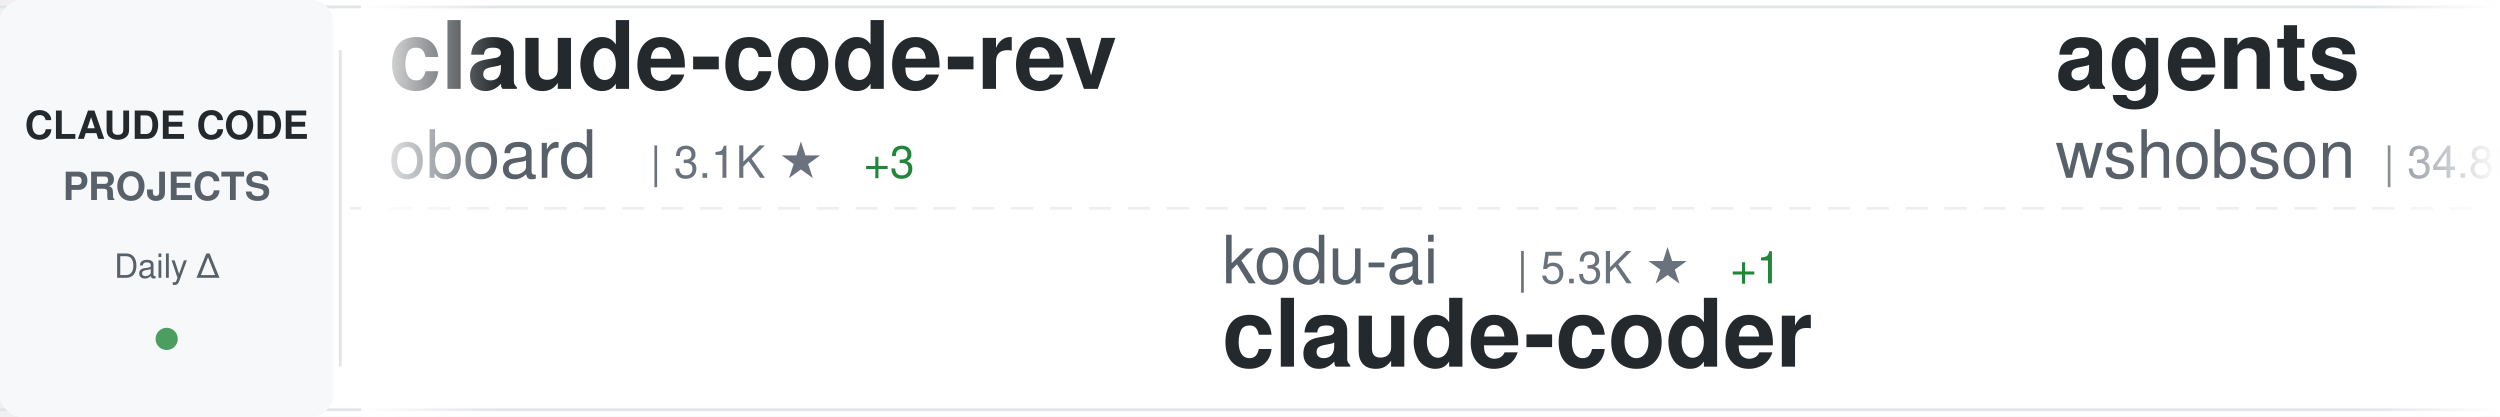
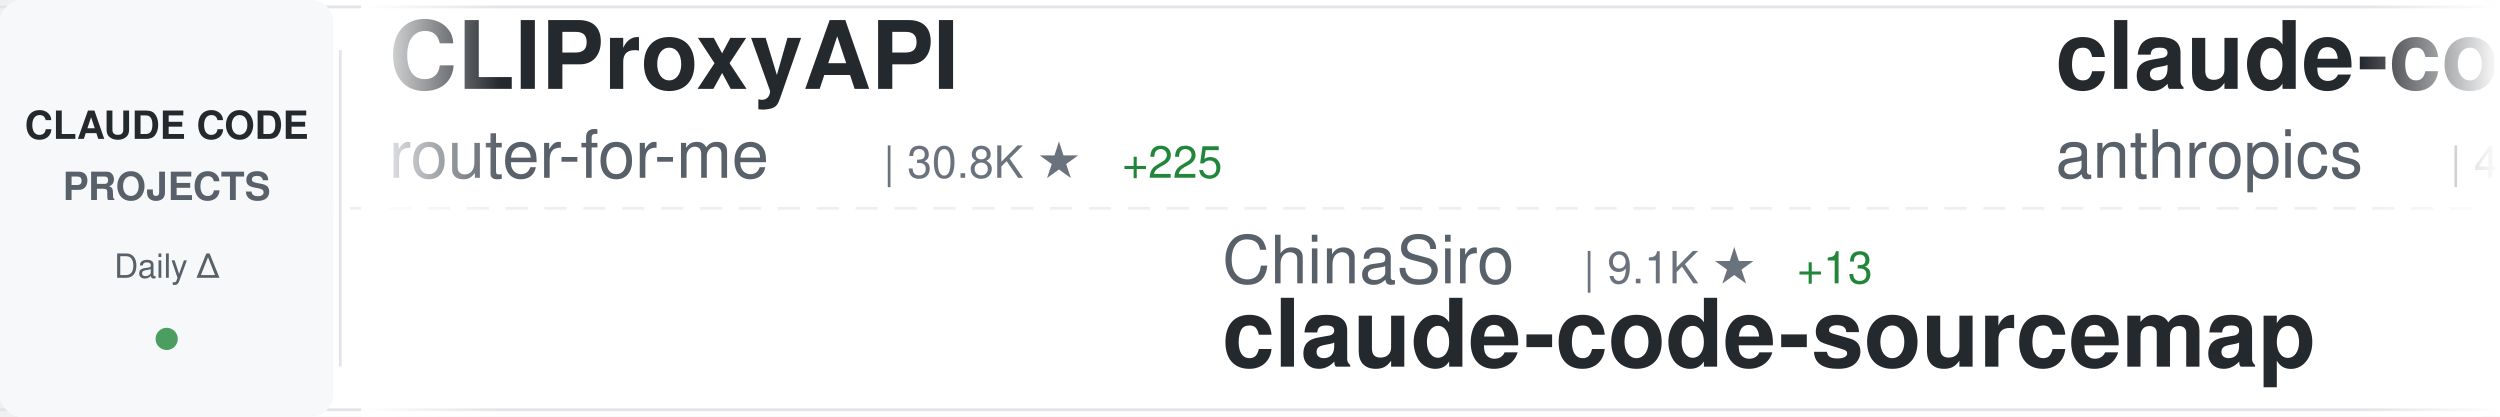
<svg xmlns="http://www.w3.org/2000/svg" width="900" height="150">
  <defs>
    <linearGradient id="awesomeLeftFade" x1="0%" y1="0%" x2="100%" y2="0%">
      <stop offset="0%" style="stop-color:#ffffff;stop-opacity:1" />
      <stop offset="100%" style="stop-color:#ffffff;stop-opacity:0" />
    </linearGradient>
    <linearGradient id="awesomeRightFade" x1="0%" y1="0%" x2="100%" y2="0%">
      <stop offset="0%" style="stop-color:#ffffff;stop-opacity:0" />
      <stop offset="100%" style="stop-color:#ffffff;stop-opacity:1" />
    </linearGradient>
  </defs>
  <rect width="900" height="150" fill="#ffffff" rx="8" />
  <rect x="0" y="2" width="900" height="1" fill="#e1e4e8" />
  <rect x="0" y="147" width="900" height="1" fill="#e1e4e8" />
  <line x1="0" y1="75" x2="900" y2="75" stroke="#e1e4e8" stroke-width="1" stroke-dasharray="8 6" opacity="0.6" />
  <rect x="0" y="0" width="120" height="150" fill="#f6f8fa" rx="8" />
  <text x="60" y="50" font-family="-apple-system, BlinkMacSystemFont, 'Segoe UI', Helvetica, Arial, sans-serif" font-size="14" font-weight="600" fill="#24292e" text-anchor="middle">CLAUDE CODE</text>
  <text x="60" y="72" font-family="-apple-system, BlinkMacSystemFont, 'Segoe UI', Helvetica, Arial, sans-serif" font-size="14" font-weight="600" fill="#586069" text-anchor="middle">PROJECTS</text>
  <text x="60" y="100" font-family="-apple-system, BlinkMacSystemFont, 'Segoe UI', Helvetica, Arial, sans-serif" font-size="12" font-weight="500" fill="#586069" text-anchor="middle">Daily Δ</text>
  <circle cx="60" cy="122" r="4" fill="#22863a" opacity="0.8" />
  <rect x="122" y="18" width="1" height="114" fill="#e1e4e8" />
  <clipPath id="awesomeTickerClip">
    <rect x="130" y="0" width="770" height="150" />
  </clipPath>
  <g clip-path="url(#awesomeTickerClip)">
    <g id="awesomeTickerItems">
      <animateTransform attributeName="transform" attributeType="XML" type="translate" from="0 0" to="-3000 0" dur="54s" repeatCount="indefinite" />
      <g transform="translate(0, 0)">
-         <text x="140" y="32" font-family="-apple-system, BlinkMacSystemFont, 'Segoe UI', Helvetica, Arial, sans-serif" font-size="34" font-weight="600" fill="#24292e">claude-code-rev</text>
-         <text x="140" y="64" font-family="-apple-system, BlinkMacSystemFont, 'Segoe UI', Helvetica, Arial, sans-serif" font-size="24" font-weight="400" fill="#586069">oboard</text>
-         <text x="234" y="64" font-family="-apple-system, BlinkMacSystemFont, 'Segoe UI', Helvetica, Arial, sans-serif" font-size="16" font-weight="500" fill="#6a737d">| 3.1K ★</text>
-         <text x="311" y="64" font-family="-apple-system, BlinkMacSystemFont, 'Segoe UI', Helvetica, Arial, sans-serif" font-size="16" font-weight="500" fill="#22863a"> +3</text>
+         <text x="140" y="32" font-family="-apple-system, BlinkMacSystemFont, 'Segoe UI', Helvetica, Arial, sans-serif" font-size="34" font-weight="600" fill="#24292e">CLIProxyAPI</text>
+         <text x="140" y="64" font-family="-apple-system, BlinkMacSystemFont, 'Segoe UI', Helvetica, Arial, sans-serif" font-size="24" font-weight="400" fill="#586069">router-for-me</text>
+         <text x="318" y="64" font-family="-apple-system, BlinkMacSystemFont, 'Segoe UI', Helvetica, Arial, sans-serif" font-size="16" font-weight="500" fill="#6a737d">| 30.8K ★</text>
+         <text x="404" y="64" font-family="-apple-system, BlinkMacSystemFont, 'Segoe UI', Helvetica, Arial, sans-serif" font-size="16" font-weight="500" fill="#22863a"> +225</text>
      </g>
      <g transform="translate(300, 0)">
-         <text x="140" y="102" font-family="-apple-system, BlinkMacSystemFont, 'Segoe UI', Helvetica, Arial, sans-serif" font-size="24" font-weight="400" fill="#586069">kodu-ai</text>
-         <text x="246" y="102" font-family="-apple-system, BlinkMacSystemFont, 'Segoe UI', Helvetica, Arial, sans-serif" font-size="16" font-weight="500" fill="#6a737d">| 5.3K ★</text>
-         <text x="323" y="102" font-family="-apple-system, BlinkMacSystemFont, 'Segoe UI', Helvetica, Arial, sans-serif" font-size="16" font-weight="500" fill="#22863a"> +1</text>
-         <text x="140" y="132" font-family="-apple-system, BlinkMacSystemFont, 'Segoe UI', Helvetica, Arial, sans-serif" font-size="34" font-weight="600" fill="#24292e">claude-coder</text>
+         <text x="140" y="102" font-family="-apple-system, BlinkMacSystemFont, 'Segoe UI', Helvetica, Arial, sans-serif" font-size="24" font-weight="400" fill="#586069">ChinaSiro</text>
+         <text x="270" y="102" font-family="-apple-system, BlinkMacSystemFont, 'Segoe UI', Helvetica, Arial, sans-serif" font-size="16" font-weight="500" fill="#6a737d">| 9.1K ★</text>
+         <text x="347" y="102" font-family="-apple-system, BlinkMacSystemFont, 'Segoe UI', Helvetica, Arial, sans-serif" font-size="16" font-weight="500" fill="#22863a"> +13</text>
+         <text x="140" y="132" font-family="-apple-system, BlinkMacSystemFont, 'Segoe UI', Helvetica, Arial, sans-serif" font-size="34" font-weight="600" fill="#24292e">claude-code-sourcemap</text>
      </g>
      <g transform="translate(600, 0)">
-         <text x="140" y="32" font-family="-apple-system, BlinkMacSystemFont, 'Segoe UI', Helvetica, Arial, sans-serif" font-size="34" font-weight="600" fill="#24292e">agents</text>
-         <text x="140" y="64" font-family="-apple-system, BlinkMacSystemFont, 'Segoe UI', Helvetica, Arial, sans-serif" font-size="24" font-weight="400" fill="#586069">wshobson</text>
-         <text x="258" y="64" font-family="-apple-system, BlinkMacSystemFont, 'Segoe UI', Helvetica, Arial, sans-serif" font-size="16" font-weight="500" fill="#6a737d">| 34.8K ★</text>
-         <text x="344" y="64" font-family="-apple-system, BlinkMacSystemFont, 'Segoe UI', Helvetica, Arial, sans-serif" font-size="16" font-weight="500" fill="#22863a"> +84</text>
+         <text x="140" y="32" font-family="-apple-system, BlinkMacSystemFont, 'Segoe UI', Helvetica, Arial, sans-serif" font-size="34" font-weight="600" fill="#24292e">claude-code-security-rev...</text>
+         <text x="140" y="64" font-family="-apple-system, BlinkMacSystemFont, 'Segoe UI', Helvetica, Arial, sans-serif" font-size="24" font-weight="400" fill="#586069">anthropics</text>
+         <text x="282" y="64" font-family="-apple-system, BlinkMacSystemFont, 'Segoe UI', Helvetica, Arial, sans-serif" font-size="16" font-weight="500" fill="#6a737d">| 4.5K ★</text>
+         <text x="359" y="64" font-family="-apple-system, BlinkMacSystemFont, 'Segoe UI', Helvetica, Arial, sans-serif" font-size="16" font-weight="500" fill="#22863a"> +15</text>
      </g>
      <g transform="translate(900, 0)">
-         <text x="140" y="102" font-family="-apple-system, BlinkMacSystemFont, 'Segoe UI', Helvetica, Arial, sans-serif" font-size="24" font-weight="400" fill="#586069">LING71671</text>
-         <text x="270" y="102" font-family="-apple-system, BlinkMacSystemFont, 'Segoe UI', Helvetica, Arial, sans-serif" font-size="16" font-weight="500" fill="#6a737d">| 807 ★</text>
-         <text x="338" y="102" font-family="-apple-system, BlinkMacSystemFont, 'Segoe UI', Helvetica, Arial, sans-serif" font-size="16" font-weight="500" fill="#22863a"> +2</text>
-         <text x="140" y="132" font-family="-apple-system, BlinkMacSystemFont, 'Segoe UI', Helvetica, Arial, sans-serif" font-size="34" font-weight="600" fill="#24292e">Open-ClaudeCode</text>
+         <text x="140" y="102" font-family="-apple-system, BlinkMacSystemFont, 'Segoe UI', Helvetica, Arial, sans-serif" font-size="24" font-weight="400" fill="#586069">liuup</text>
+         <text x="222" y="102" font-family="-apple-system, BlinkMacSystemFont, 'Segoe UI', Helvetica, Arial, sans-serif" font-size="16" font-weight="500" fill="#6a737d">| 2.2K ★</text>
+         <text x="299" y="102" font-family="-apple-system, BlinkMacSystemFont, 'Segoe UI', Helvetica, Arial, sans-serif" font-size="16" font-weight="500" fill="#22863a"> +31</text>
+         <text x="140" y="132" font-family="-apple-system, BlinkMacSystemFont, 'Segoe UI', Helvetica, Arial, sans-serif" font-size="34" font-weight="600" fill="#24292e">claude-code-analysis</text>
      </g>
      <g transform="translate(1200, 0)">
-         <text x="140" y="32" font-family="-apple-system, BlinkMacSystemFont, 'Segoe UI', Helvetica, Arial, sans-serif" font-size="34" font-weight="600" fill="#24292e">how-claude-code-works</text>
+         <text x="140" y="32" font-family="-apple-system, BlinkMacSystemFont, 'Segoe UI', Helvetica, Arial, sans-serif" font-size="34" font-weight="600" fill="#24292e">claude-code-from-scratch</text>
        <text x="140" y="64" font-family="-apple-system, BlinkMacSystemFont, 'Segoe UI', Helvetica, Arial, sans-serif" font-size="24" font-weight="400" fill="#586069">Windy3f3f3f3f</text>
-         <text x="318" y="64" font-family="-apple-system, BlinkMacSystemFont, 'Segoe UI', Helvetica, Arial, sans-serif" font-size="16" font-weight="500" fill="#6a737d">| 2.1K ★</text>
-         <text x="395" y="64" font-family="-apple-system, BlinkMacSystemFont, 'Segoe UI', Helvetica, Arial, sans-serif" font-size="16" font-weight="500" fill="#22863a"> +5</text>
+         <text x="318" y="64" font-family="-apple-system, BlinkMacSystemFont, 'Segoe UI', Helvetica, Arial, sans-serif" font-size="16" font-weight="500" fill="#6a737d">| 1.1K ★</text>
+         <text x="395" y="64" font-family="-apple-system, BlinkMacSystemFont, 'Segoe UI', Helvetica, Arial, sans-serif" font-size="16" font-weight="500" fill="#22863a"> +6</text>
      </g>
      <g transform="translate(1500, 0)">
-         <text x="140" y="102" font-family="-apple-system, BlinkMacSystemFont, 'Segoe UI', Helvetica, Arial, sans-serif" font-size="24" font-weight="400" fill="#586069">chauncygu</text>
-         <text x="270" y="102" font-family="-apple-system, BlinkMacSystemFont, 'Segoe UI', Helvetica, Arial, sans-serif" font-size="16" font-weight="500" fill="#6a737d">| 2.4K ★</text>
-         <text x="347" y="102" font-family="-apple-system, BlinkMacSystemFont, 'Segoe UI', Helvetica, Arial, sans-serif" font-size="16" font-weight="500" fill="#22863a"> +8</text>
-         <text x="140" y="132" font-family="-apple-system, BlinkMacSystemFont, 'Segoe UI', Helvetica, Arial, sans-serif" font-size="34" font-weight="600" fill="#24292e">collection-claude-code-s...</text>
+         <text x="140" y="102" font-family="-apple-system, BlinkMacSystemFont, 'Segoe UI', Helvetica, Arial, sans-serif" font-size="24" font-weight="400" fill="#586069">Pimzino</text>
+         <text x="246" y="102" font-family="-apple-system, BlinkMacSystemFont, 'Segoe UI', Helvetica, Arial, sans-serif" font-size="16" font-weight="500" fill="#6a737d">| 3.7K ★</text>
+         <text x="323" y="102" font-family="-apple-system, BlinkMacSystemFont, 'Segoe UI', Helvetica, Arial, sans-serif" font-size="16" font-weight="500" fill="#22863a"> +1</text>
+         <text x="140" y="132" font-family="-apple-system, BlinkMacSystemFont, 'Segoe UI', Helvetica, Arial, sans-serif" font-size="34" font-weight="600" fill="#24292e">claude-code-spec-workflo...</text>
      </g>
      <g transform="translate(1800, 0)">
-         <text x="140" y="32" font-family="-apple-system, BlinkMacSystemFont, 'Segoe UI', Helvetica, Arial, sans-serif" font-size="34" font-weight="600" fill="#24292e">learn-claude-code</text>
-         <text x="140" y="64" font-family="-apple-system, BlinkMacSystemFont, 'Segoe UI', Helvetica, Arial, sans-serif" font-size="24" font-weight="400" fill="#586069">shareAI-lab</text>
-         <text x="294" y="64" font-family="-apple-system, BlinkMacSystemFont, 'Segoe UI', Helvetica, Arial, sans-serif" font-size="16" font-weight="500" fill="#6a737d">| 58.2K ★</text>
-         <text x="380" y="64" font-family="-apple-system, BlinkMacSystemFont, 'Segoe UI', Helvetica, Arial, sans-serif" font-size="16" font-weight="500" fill="#22863a"> +173</text>
+         <text x="140" y="32" font-family="-apple-system, BlinkMacSystemFont, 'Segoe UI', Helvetica, Arial, sans-serif" font-size="34" font-weight="600" fill="#24292e">claude-code-ultimate-gui...</text>
+         <text x="140" y="64" font-family="-apple-system, BlinkMacSystemFont, 'Segoe UI', Helvetica, Arial, sans-serif" font-size="24" font-weight="400" fill="#586069">FlorianBruniaux</text>
+         <text x="342" y="64" font-family="-apple-system, BlinkMacSystemFont, 'Segoe UI', Helvetica, Arial, sans-serif" font-size="16" font-weight="500" fill="#6a737d">| 4.2K ★</text>
+         <text x="419" y="64" font-family="-apple-system, BlinkMacSystemFont, 'Segoe UI', Helvetica, Arial, sans-serif" font-size="16" font-weight="500" fill="#22863a"> +27</text>
      </g>
      <g transform="translate(2100, 0)">
-         <text x="140" y="102" font-family="-apple-system, BlinkMacSystemFont, 'Segoe UI', Helvetica, Arial, sans-serif" font-size="24" font-weight="400" fill="#586069">Njengah</text>
-         <text x="246" y="102" font-family="-apple-system, BlinkMacSystemFont, 'Segoe UI', Helvetica, Arial, sans-serif" font-size="16" font-weight="500" fill="#6a737d">| 1.7K ★</text>
-         <text x="323" y="102" font-family="-apple-system, BlinkMacSystemFont, 'Segoe UI', Helvetica, Arial, sans-serif" font-size="16" font-weight="500" fill="#22863a"> +4</text>
-         <text x="140" y="132" font-family="-apple-system, BlinkMacSystemFont, 'Segoe UI', Helvetica, Arial, sans-serif" font-size="34" font-weight="600" fill="#24292e">claude-code-cheat-sheet</text>
+         <text x="140" y="102" font-family="-apple-system, BlinkMacSystemFont, 'Segoe UI', Helvetica, Arial, sans-serif" font-size="24" font-weight="400" fill="#586069">diet103</text>
+         <text x="246" y="102" font-family="-apple-system, BlinkMacSystemFont, 'Segoe UI', Helvetica, Arial, sans-serif" font-size="16" font-weight="500" fill="#6a737d">| 9.6K ★</text>
+         <text x="323" y="102" font-family="-apple-system, BlinkMacSystemFont, 'Segoe UI', Helvetica, Arial, sans-serif" font-size="16" font-weight="500" fill="#22863a"> +3</text>
+         <text x="140" y="132" font-family="-apple-system, BlinkMacSystemFont, 'Segoe UI', Helvetica, Arial, sans-serif" font-size="34" font-weight="600" fill="#24292e">claude-code-infrastructu...</text>
      </g>
      <g transform="translate(2400, 0)">
-         <text x="140" y="32" font-family="-apple-system, BlinkMacSystemFont, 'Segoe UI', Helvetica, Arial, sans-serif" font-size="34" font-weight="600" fill="#24292e">claude-code</text>
-         <text x="140" y="64" font-family="-apple-system, BlinkMacSystemFont, 'Segoe UI', Helvetica, Arial, sans-serif" font-size="24" font-weight="400" fill="#586069">yasasbanukaofficial</text>
-         <text x="390" y="64" font-family="-apple-system, BlinkMacSystemFont, 'Segoe UI', Helvetica, Arial, sans-serif" font-size="16" font-weight="500" fill="#6a737d">| 3.0K ★</text>
-         <text x="467" y="64" font-family="-apple-system, BlinkMacSystemFont, 'Segoe UI', Helvetica, Arial, sans-serif" font-size="16" font-weight="500" fill="#22863a"> +22</text>
+         <text x="140" y="32" font-family="-apple-system, BlinkMacSystemFont, 'Segoe UI', Helvetica, Arial, sans-serif" font-size="34" font-weight="600" fill="#24292e">Open-ClaudeCode</text>
+         <text x="140" y="64" font-family="-apple-system, BlinkMacSystemFont, 'Segoe UI', Helvetica, Arial, sans-serif" font-size="24" font-weight="400" fill="#586069">LING71671</text>
+         <text x="270" y="64" font-family="-apple-system, BlinkMacSystemFont, 'Segoe UI', Helvetica, Arial, sans-serif" font-size="16" font-weight="500" fill="#6a737d">| 807 ★</text>
+         <text x="338" y="64" font-family="-apple-system, BlinkMacSystemFont, 'Segoe UI', Helvetica, Arial, sans-serif" font-size="16" font-weight="500" fill="#22863a"> +2</text>
      </g>
      <g transform="translate(2700, 0)">
-         <text x="140" y="102" font-family="-apple-system, BlinkMacSystemFont, 'Segoe UI', Helvetica, Arial, sans-serif" font-size="24" font-weight="400" fill="#586069">sickn33</text>
-         <text x="246" y="102" font-family="-apple-system, BlinkMacSystemFont, 'Segoe UI', Helvetica, Arial, sans-serif" font-size="16" font-weight="500" fill="#6a737d">| 36.5K ★</text>
-         <text x="332" y="102" font-family="-apple-system, BlinkMacSystemFont, 'Segoe UI', Helvetica, Arial, sans-serif" font-size="16" font-weight="500" fill="#22863a"> +133</text>
-         <text x="140" y="132" font-family="-apple-system, BlinkMacSystemFont, 'Segoe UI', Helvetica, Arial, sans-serif" font-size="34" font-weight="600" fill="#24292e">antigravity-awesome-skil...</text>
+         <text x="140" y="102" font-family="-apple-system, BlinkMacSystemFont, 'Segoe UI', Helvetica, Arial, sans-serif" font-size="24" font-weight="400" fill="#586069">repowise-dev</text>
+         <text x="306" y="102" font-family="-apple-system, BlinkMacSystemFont, 'Segoe UI', Helvetica, Arial, sans-serif" font-size="16" font-weight="500" fill="#6a737d">| 993 ★</text>
+         <text x="374" y="102" font-family="-apple-system, BlinkMacSystemFont, 'Segoe UI', Helvetica, Arial, sans-serif" font-size="16" font-weight="500" fill="#22863a"> +2</text>
+         <text x="140" y="132" font-family="-apple-system, BlinkMacSystemFont, 'Segoe UI', Helvetica, Arial, sans-serif" font-size="34" font-weight="600" fill="#24292e">claude-code-prompts</text>
      </g>
      <g transform="translate(3000, 0)">
-         <text x="140" y="32" font-family="-apple-system, BlinkMacSystemFont, 'Segoe UI', Helvetica, Arial, sans-serif" font-size="34" font-weight="600" fill="#24292e">claude-code-rev</text>
-         <text x="140" y="64" font-family="-apple-system, BlinkMacSystemFont, 'Segoe UI', Helvetica, Arial, sans-serif" font-size="24" font-weight="400" fill="#586069">oboard</text>
-         <text x="234" y="64" font-family="-apple-system, BlinkMacSystemFont, 'Segoe UI', Helvetica, Arial, sans-serif" font-size="16" font-weight="500" fill="#6a737d">| 3.1K ★</text>
-         <text x="311" y="64" font-family="-apple-system, BlinkMacSystemFont, 'Segoe UI', Helvetica, Arial, sans-serif" font-size="16" font-weight="500" fill="#22863a"> +3</text>
+         <text x="140" y="32" font-family="-apple-system, BlinkMacSystemFont, 'Segoe UI', Helvetica, Arial, sans-serif" font-size="34" font-weight="600" fill="#24292e">CLIProxyAPI</text>
+         <text x="140" y="64" font-family="-apple-system, BlinkMacSystemFont, 'Segoe UI', Helvetica, Arial, sans-serif" font-size="24" font-weight="400" fill="#586069">router-for-me</text>
+         <text x="318" y="64" font-family="-apple-system, BlinkMacSystemFont, 'Segoe UI', Helvetica, Arial, sans-serif" font-size="16" font-weight="500" fill="#6a737d">| 30.8K ★</text>
+         <text x="404" y="64" font-family="-apple-system, BlinkMacSystemFont, 'Segoe UI', Helvetica, Arial, sans-serif" font-size="16" font-weight="500" fill="#22863a"> +225</text>
      </g>
      <g transform="translate(3300, 0)">
-         <text x="140" y="102" font-family="-apple-system, BlinkMacSystemFont, 'Segoe UI', Helvetica, Arial, sans-serif" font-size="24" font-weight="400" fill="#586069">kodu-ai</text>
-         <text x="246" y="102" font-family="-apple-system, BlinkMacSystemFont, 'Segoe UI', Helvetica, Arial, sans-serif" font-size="16" font-weight="500" fill="#6a737d">| 5.3K ★</text>
-         <text x="323" y="102" font-family="-apple-system, BlinkMacSystemFont, 'Segoe UI', Helvetica, Arial, sans-serif" font-size="16" font-weight="500" fill="#22863a"> +1</text>
-         <text x="140" y="132" font-family="-apple-system, BlinkMacSystemFont, 'Segoe UI', Helvetica, Arial, sans-serif" font-size="34" font-weight="600" fill="#24292e">claude-coder</text>
+         <text x="140" y="102" font-family="-apple-system, BlinkMacSystemFont, 'Segoe UI', Helvetica, Arial, sans-serif" font-size="24" font-weight="400" fill="#586069">ChinaSiro</text>
+         <text x="270" y="102" font-family="-apple-system, BlinkMacSystemFont, 'Segoe UI', Helvetica, Arial, sans-serif" font-size="16" font-weight="500" fill="#6a737d">| 9.1K ★</text>
+         <text x="347" y="102" font-family="-apple-system, BlinkMacSystemFont, 'Segoe UI', Helvetica, Arial, sans-serif" font-size="16" font-weight="500" fill="#22863a"> +13</text>
+         <text x="140" y="132" font-family="-apple-system, BlinkMacSystemFont, 'Segoe UI', Helvetica, Arial, sans-serif" font-size="34" font-weight="600" fill="#24292e">claude-code-sourcemap</text>
      </g>
      <g transform="translate(3600, 0)">
-         <text x="140" y="32" font-family="-apple-system, BlinkMacSystemFont, 'Segoe UI', Helvetica, Arial, sans-serif" font-size="34" font-weight="600" fill="#24292e">agents</text>
-         <text x="140" y="64" font-family="-apple-system, BlinkMacSystemFont, 'Segoe UI', Helvetica, Arial, sans-serif" font-size="24" font-weight="400" fill="#586069">wshobson</text>
-         <text x="258" y="64" font-family="-apple-system, BlinkMacSystemFont, 'Segoe UI', Helvetica, Arial, sans-serif" font-size="16" font-weight="500" fill="#6a737d">| 34.8K ★</text>
-         <text x="344" y="64" font-family="-apple-system, BlinkMacSystemFont, 'Segoe UI', Helvetica, Arial, sans-serif" font-size="16" font-weight="500" fill="#22863a"> +84</text>
+         <text x="140" y="32" font-family="-apple-system, BlinkMacSystemFont, 'Segoe UI', Helvetica, Arial, sans-serif" font-size="34" font-weight="600" fill="#24292e">claude-code-security-rev...</text>
+         <text x="140" y="64" font-family="-apple-system, BlinkMacSystemFont, 'Segoe UI', Helvetica, Arial, sans-serif" font-size="24" font-weight="400" fill="#586069">anthropics</text>
+         <text x="282" y="64" font-family="-apple-system, BlinkMacSystemFont, 'Segoe UI', Helvetica, Arial, sans-serif" font-size="16" font-weight="500" fill="#6a737d">| 4.5K ★</text>
+         <text x="359" y="64" font-family="-apple-system, BlinkMacSystemFont, 'Segoe UI', Helvetica, Arial, sans-serif" font-size="16" font-weight="500" fill="#22863a"> +15</text>
      </g>
      <g transform="translate(3900, 0)">
-         <text x="140" y="102" font-family="-apple-system, BlinkMacSystemFont, 'Segoe UI', Helvetica, Arial, sans-serif" font-size="24" font-weight="400" fill="#586069">LING71671</text>
-         <text x="270" y="102" font-family="-apple-system, BlinkMacSystemFont, 'Segoe UI', Helvetica, Arial, sans-serif" font-size="16" font-weight="500" fill="#6a737d">| 807 ★</text>
-         <text x="338" y="102" font-family="-apple-system, BlinkMacSystemFont, 'Segoe UI', Helvetica, Arial, sans-serif" font-size="16" font-weight="500" fill="#22863a"> +2</text>
-         <text x="140" y="132" font-family="-apple-system, BlinkMacSystemFont, 'Segoe UI', Helvetica, Arial, sans-serif" font-size="34" font-weight="600" fill="#24292e">Open-ClaudeCode</text>
+         <text x="140" y="102" font-family="-apple-system, BlinkMacSystemFont, 'Segoe UI', Helvetica, Arial, sans-serif" font-size="24" font-weight="400" fill="#586069">liuup</text>
+         <text x="222" y="102" font-family="-apple-system, BlinkMacSystemFont, 'Segoe UI', Helvetica, Arial, sans-serif" font-size="16" font-weight="500" fill="#6a737d">| 2.2K ★</text>
+         <text x="299" y="102" font-family="-apple-system, BlinkMacSystemFont, 'Segoe UI', Helvetica, Arial, sans-serif" font-size="16" font-weight="500" fill="#22863a"> +31</text>
+         <text x="140" y="132" font-family="-apple-system, BlinkMacSystemFont, 'Segoe UI', Helvetica, Arial, sans-serif" font-size="34" font-weight="600" fill="#24292e">claude-code-analysis</text>
      </g>
    </g>
  </g>
  <rect x="130" y="0" width="50" height="150" fill="url(#awesomeLeftFade)" />
  <rect x="850" y="0" width="50" height="150" fill="url(#awesomeRightFade)" />
</svg>
